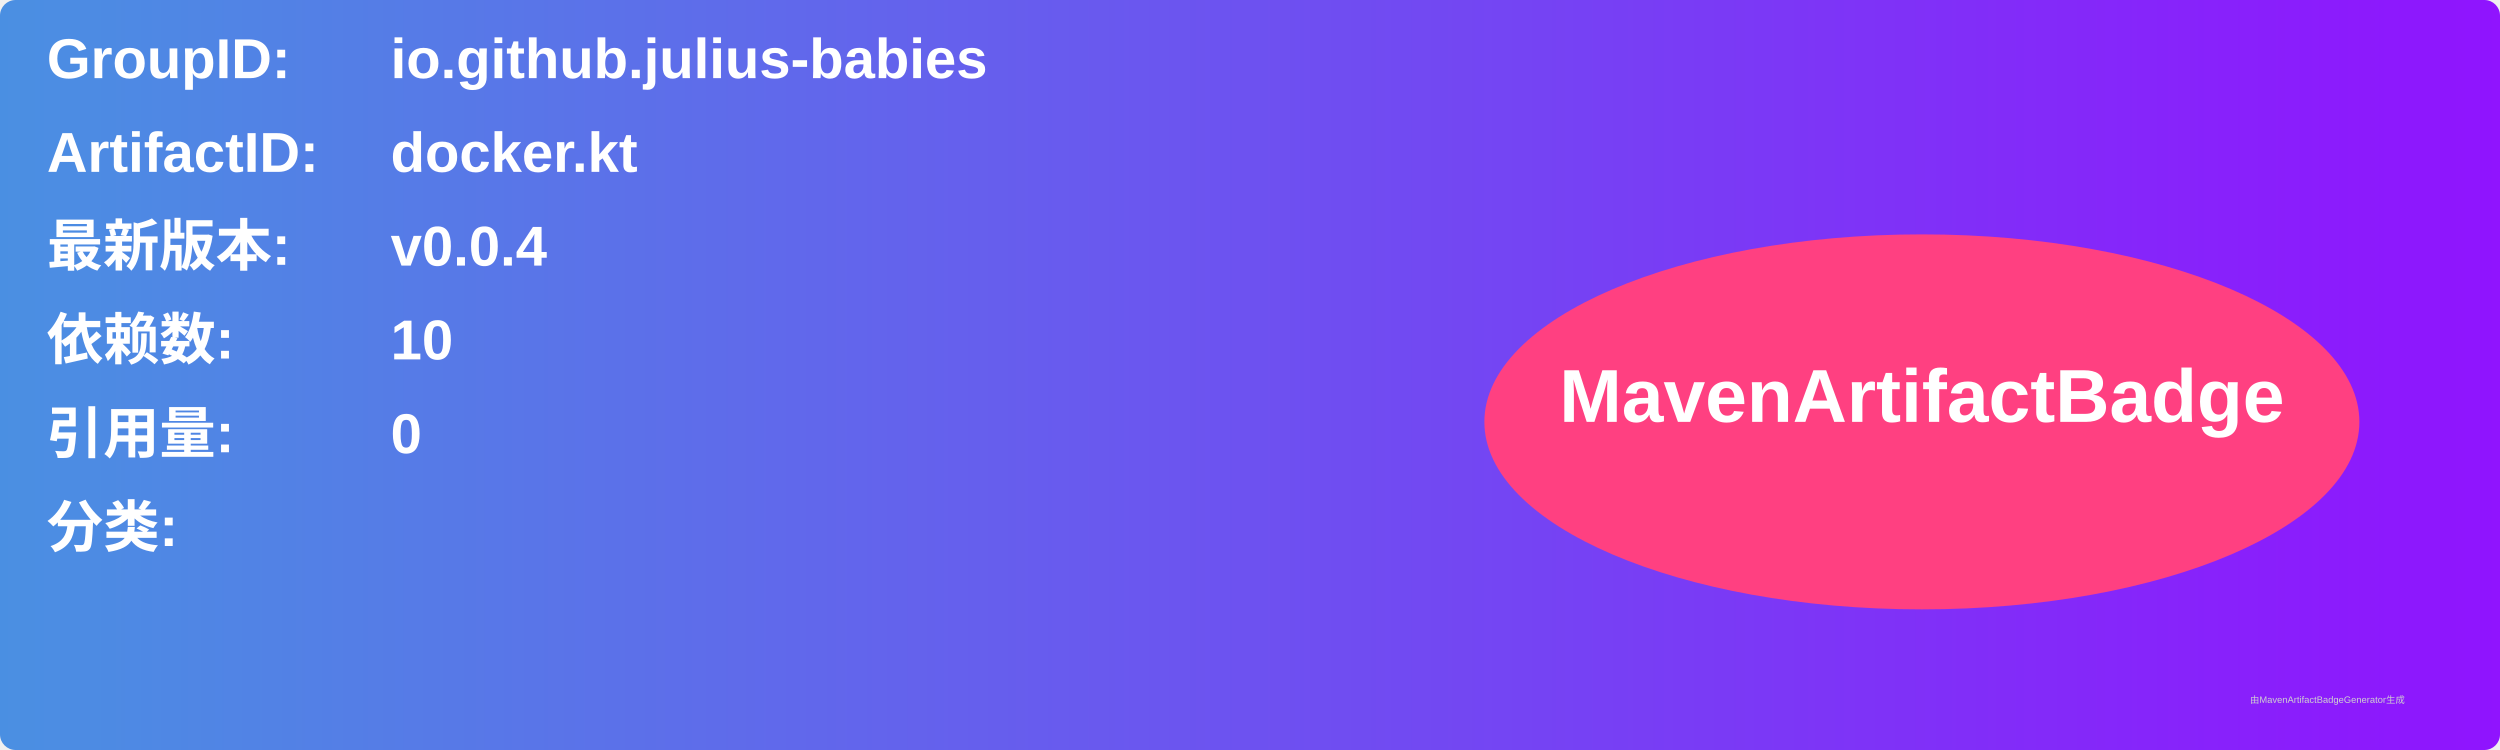
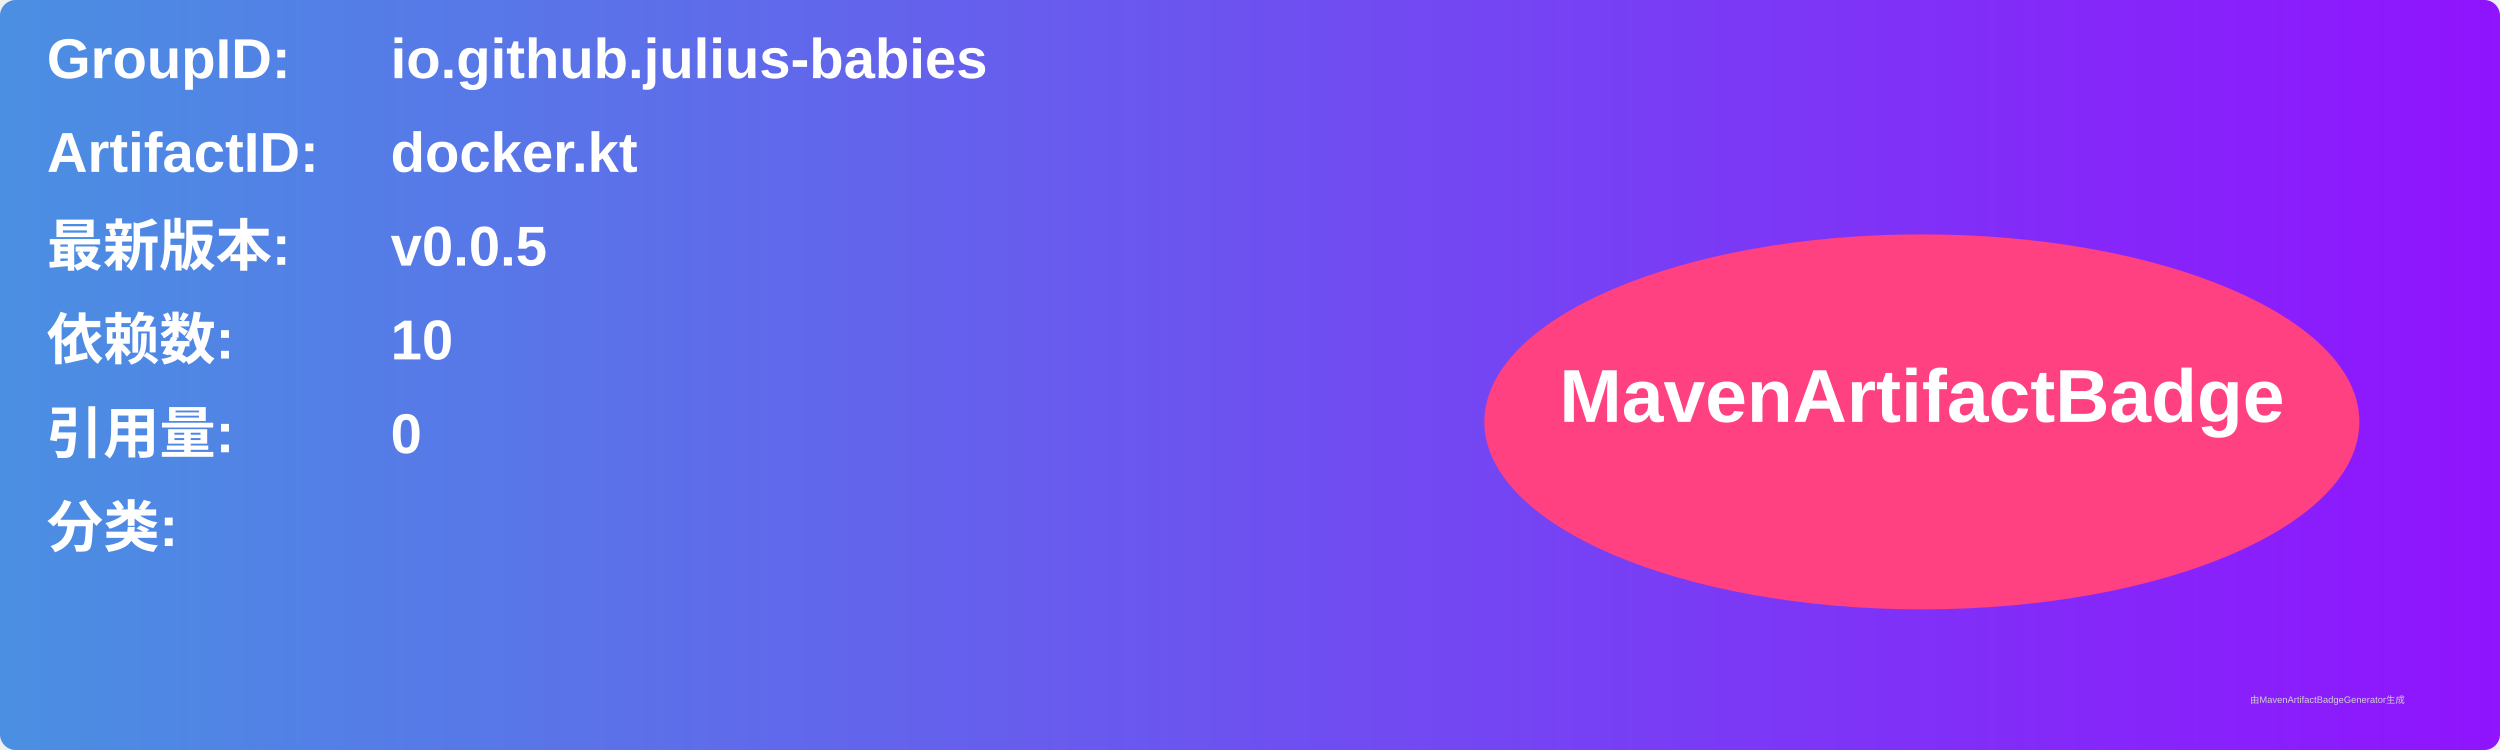
<svg xmlns="http://www.w3.org/2000/svg" width="800" height="240" viewBox="0 0 800 240">
  <linearGradient id="grad" x1="0%" y1="0%" x2="100%" y2="0%">
    <stop offset="0%" stop-color="#4a90e2" />
    <stop offset="100%" stop-color="#9013fe" />
  </linearGradient>
  <rect width="100%" height="100%" rx="5" ry="5" fill="url(#grad)" />
  <g transform="translate(15, 15)">
    <text x="0" y="10" font-family="Arial" font-size="18" fill="white" font-weight="bold" width="260">GroupID:</text>
    <text x="110" y="10" font-family="Arial" font-size="18" fill="white" font-weight="bold" width="460">io.github.julius-babies</text>
    <text x="0" y="40" font-family="Arial" font-size="18" fill="white" font-weight="bold" width="260">ArtifactID:</text>
    <text x="110" y="40" font-family="Arial" font-size="18" fill="white" font-weight="bold" width="460">docker.kt</text>
    <text x="0" y="70" font-family="Arial" font-size="18" fill="white" font-weight="bold">最新版本:</text>
    <text x="110" y="70" font-family="Arial" font-size="18" fill="white" font-weight="bold">
-       <tspan font-weight="bold">v0.0.4</tspan>
+       <tspan font-weight="bold">v0.0.5</tspan>
    </text>
    <text x="0" y="100" font-family="Arial" font-size="18" fill="white" font-weight="bold">依赖数: </text>
    <text x="110" y="100" font-family="Arial" font-size="18" fill="white">
      <tspan font-weight="bold">10</tspan>
    </text>
    <text x="0" y="130" font-family="Arial" font-size="18" fill="white" font-weight="bold">引用量: </text>
    <text x="110" y="130" font-family="Arial" font-size="18" fill="white">
      <tspan font-weight="bold">0</tspan>
    </text>
    <text x="0" y="160" font-family="Arial" font-size="18" fill="white" font-weight="bold">分类:</text>
    <text x="10" y="190" font-family="Arial" font-size="10" fill="white">
      <tspan font-weight="bold" />
    </text>
    <ellipse cx="600" cy="120" rx="140" ry="60" fill="#ff4081" />
    <text x="600" y="120" text-anchor="middle" font-family="Arial" font-size="24" fill="white" font-weight="bold">MavenArtifactBadge</text>
  </g>
  <text x="720" y="225" font-family="Arial" font-size="3" fill="#d0d0d0">由MavenArtifactBadgeGenerator生成</text>
</svg>
